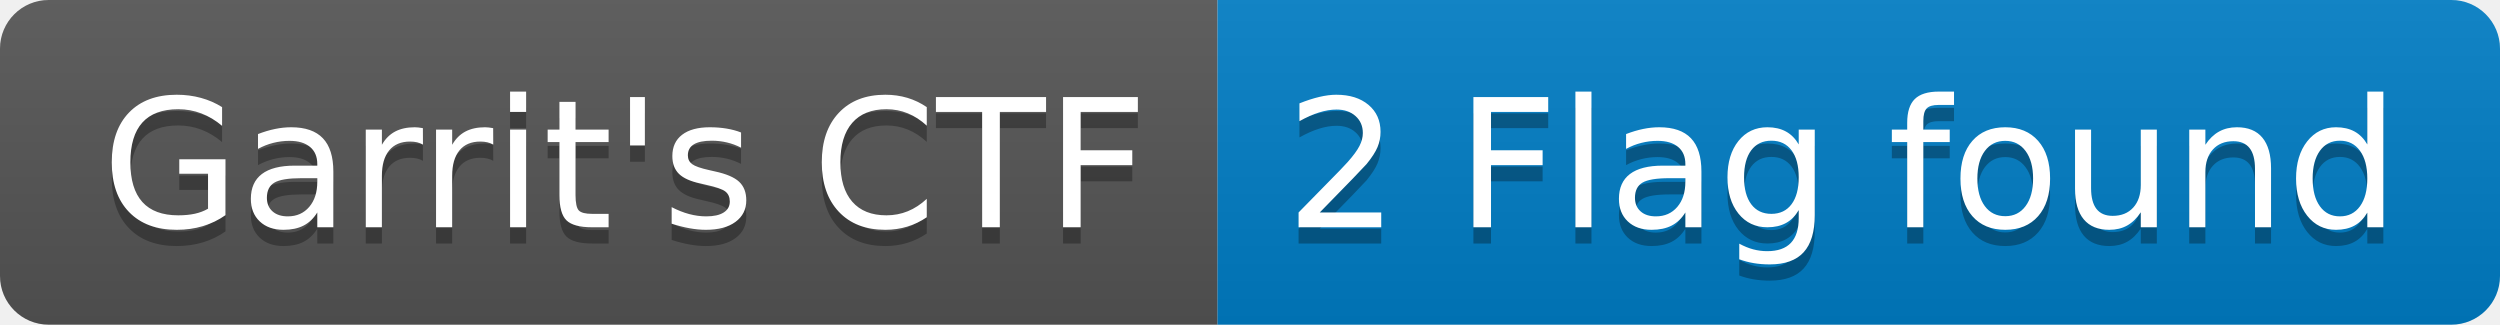
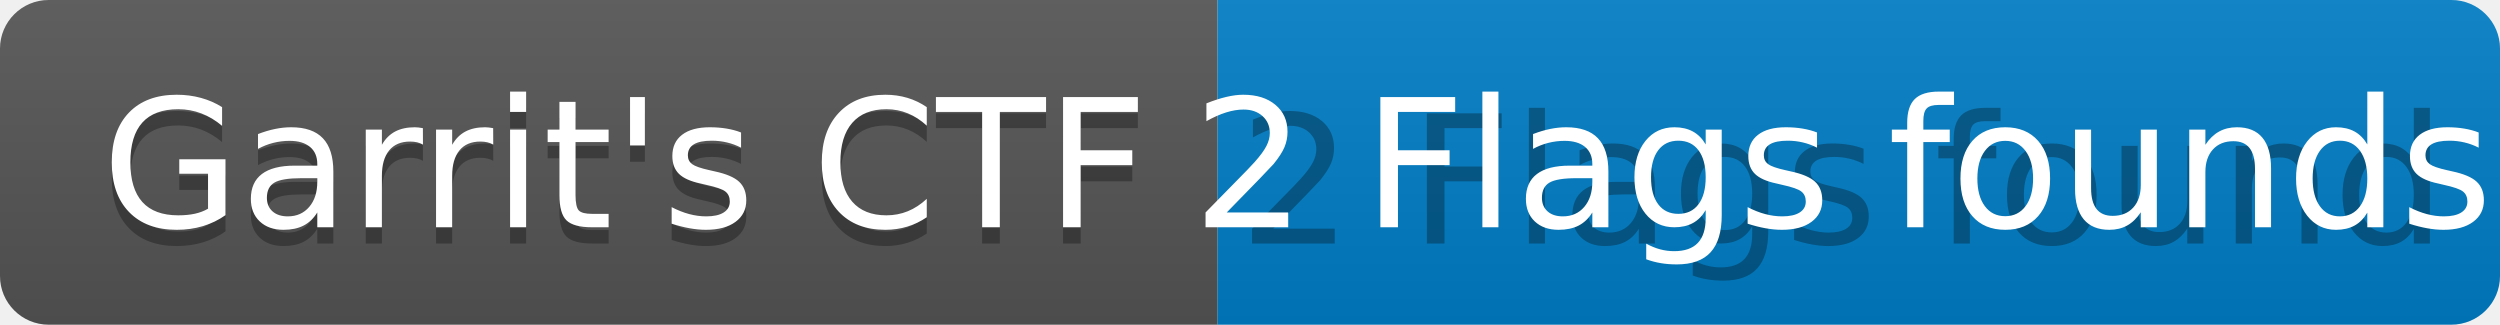
- <svg xmlns="http://www.w3.org/2000/svg" width="154" height="20" role="img" aria-label="Garrit's CTF: 2 Flag found">
+ <svg xmlns="http://www.w3.org/2000/svg" width="154" height="20" role="img" aria-label="Garrit's CTF: 2 Flags found">
  <linearGradient id="s" x2="0" y2="100%">
    <stop offset="0" stop-color="#bbb" stop-opacity=".1" />
    <stop offset="1" stop-opacity=".1" />
  </linearGradient>
  <clipPath id="r">
    <rect width="154" height="20" rx="3" fill="#fff" />
  </clipPath>
  <g clip-path="url(#r)">
    <rect width="75" height="20" fill="#555" />
    <rect x="75" width="79" height="20" fill="#007ec6" />
    <rect width="154" height="20" fill="url(#s)" />
  </g>
  <g fill="#fff" text-anchor="middle" font-family="Verdana,Geneva,DejaVu Sans,sans-serif" text-rendering="geometricPrecision" font-size="110">
    <text aria-hidden="true" x="385" y="150" fill="#010101" fill-opacity=".3" transform="scale(.1)" textLength="650">Garrit's CTF</text>
    <text x="385" y="140" transform="scale(.1)" fill="#fff" textLength="650">Garrit's CTF</text>
-     <text aria-hidden="true" x="1135" y="150" fill="#010101" fill-opacity=".3" transform="scale(.1)" textLength="690">2 Flag found</text>
-     <text x="1135" y="140" transform="scale(.1)" fill="#fff" textLength="690">2 Flag found</text>
+     <text aria-hidden="true" x="1135" y="150" fill="#010101" fill-opacity=".3" transform="scale(.1)" textLength="690">2 Flags found</text>
+     <text x="1135" y="140" transform="scale(.1)" fill="#fff" textLength="690">2 Flags founds</text>
  </g>
</svg>
